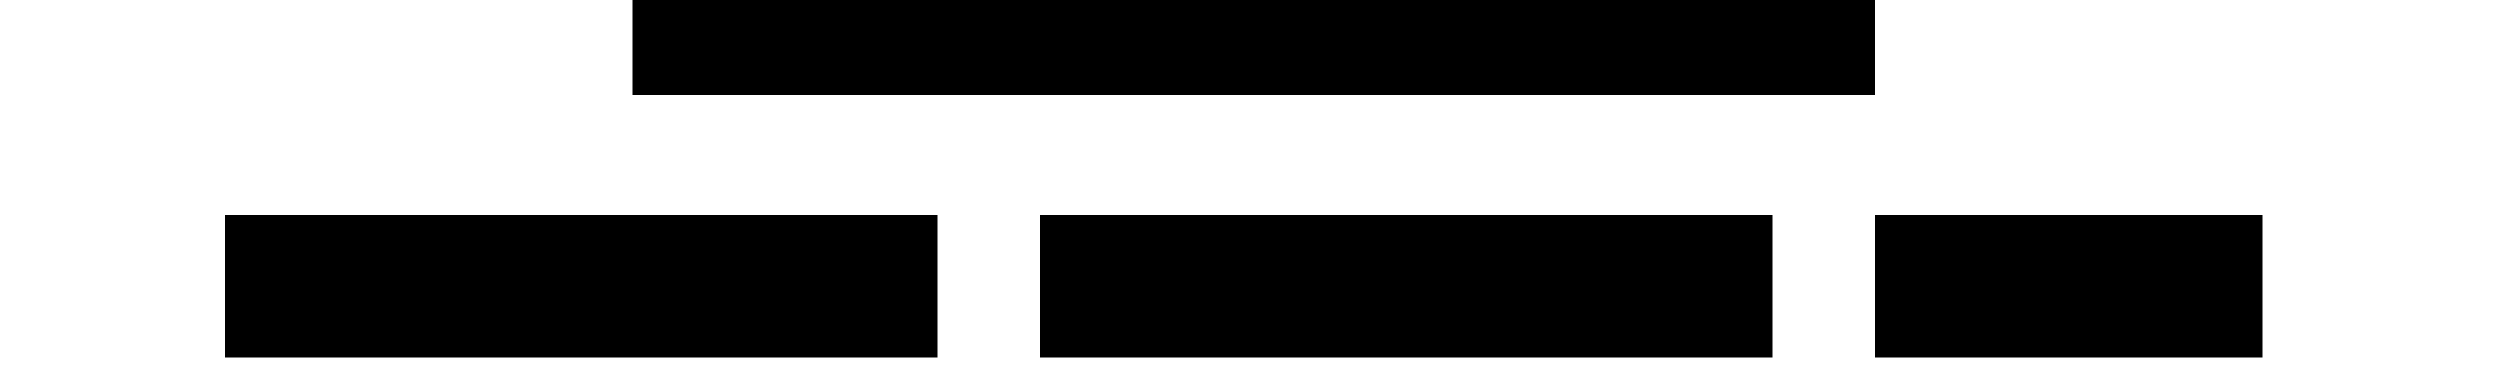
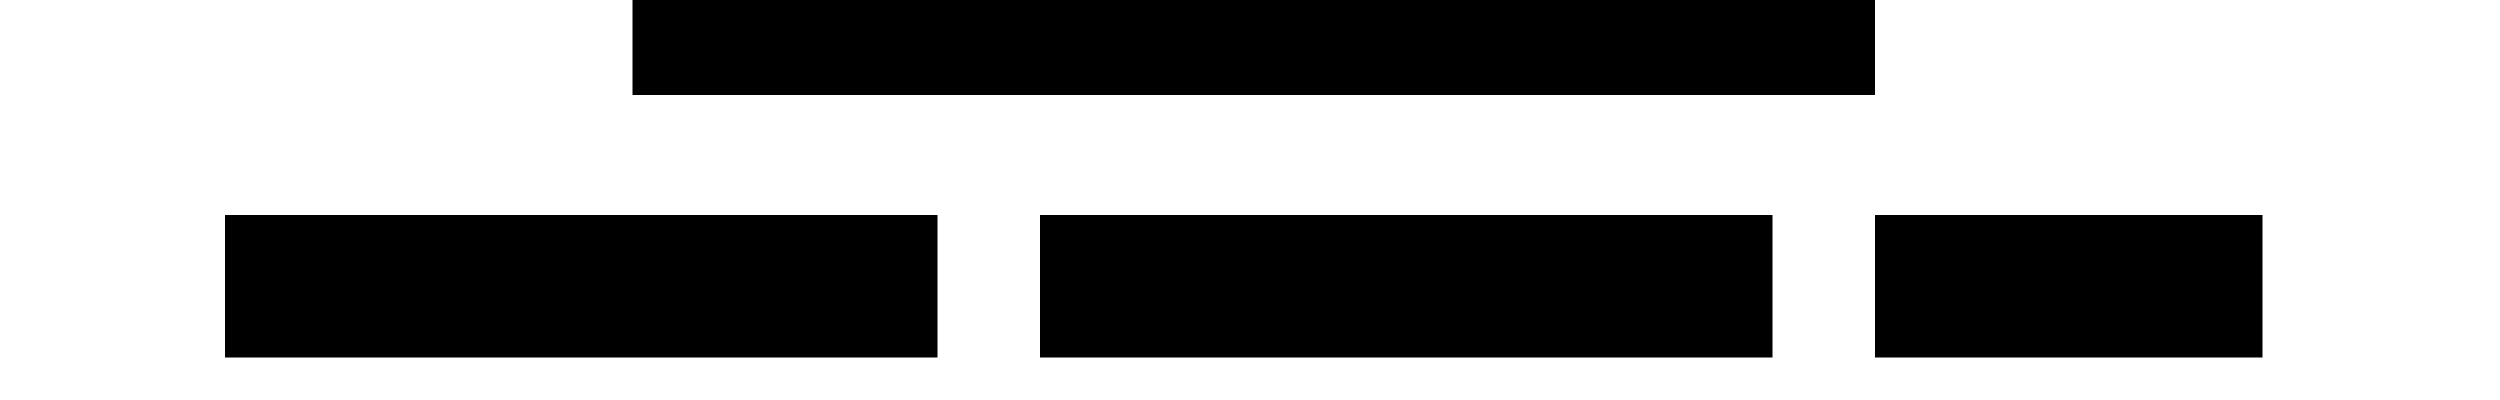
- <svg xmlns="http://www.w3.org/2000/svg" viewBox="0 0 100 15">
+ <svg xmlns="http://www.w3.org/2000/svg" viewBox="0 0 100 16">
  <path d="M25.3 0H75v3.8H25.3V0zM9 8.6h28.5v5.7H9V8.6zm32.6 0h29.3v5.7H41.6V8.6zm33.4 0h15.5v5.7H75V8.6z" />
</svg>
